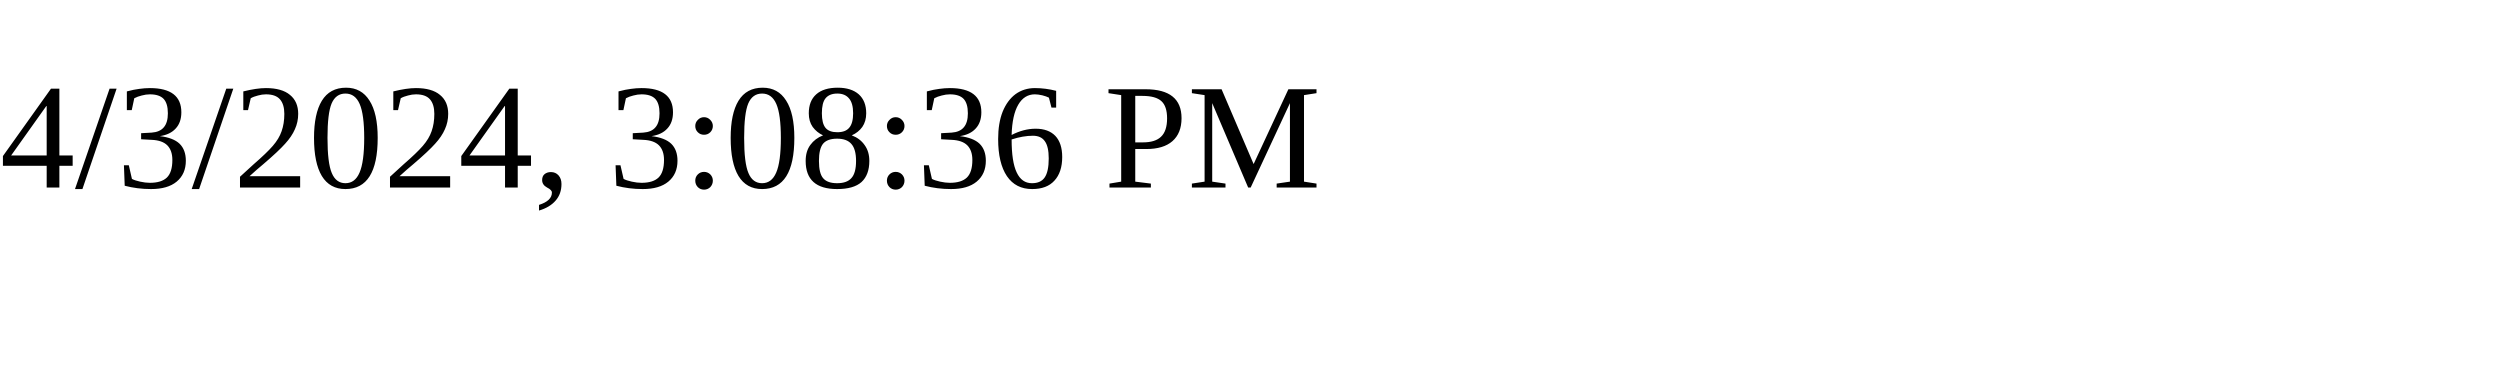
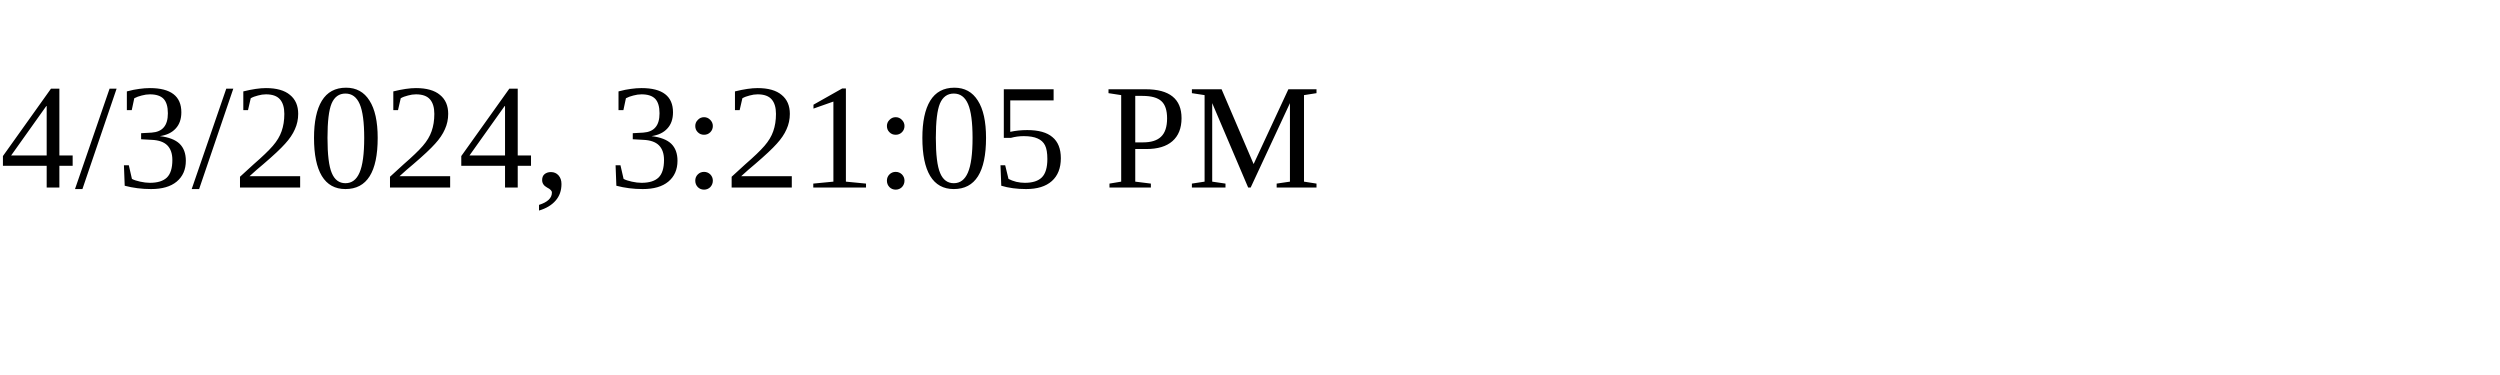
<svg xmlns="http://www.w3.org/2000/svg" height="30" width="200">
-   <text x="0" y="15">4/3/2024, 3:08:36 PM</text>
+   <text x="0" y="15">4/3/2024, 3:21:05 PM</text>
</svg>
